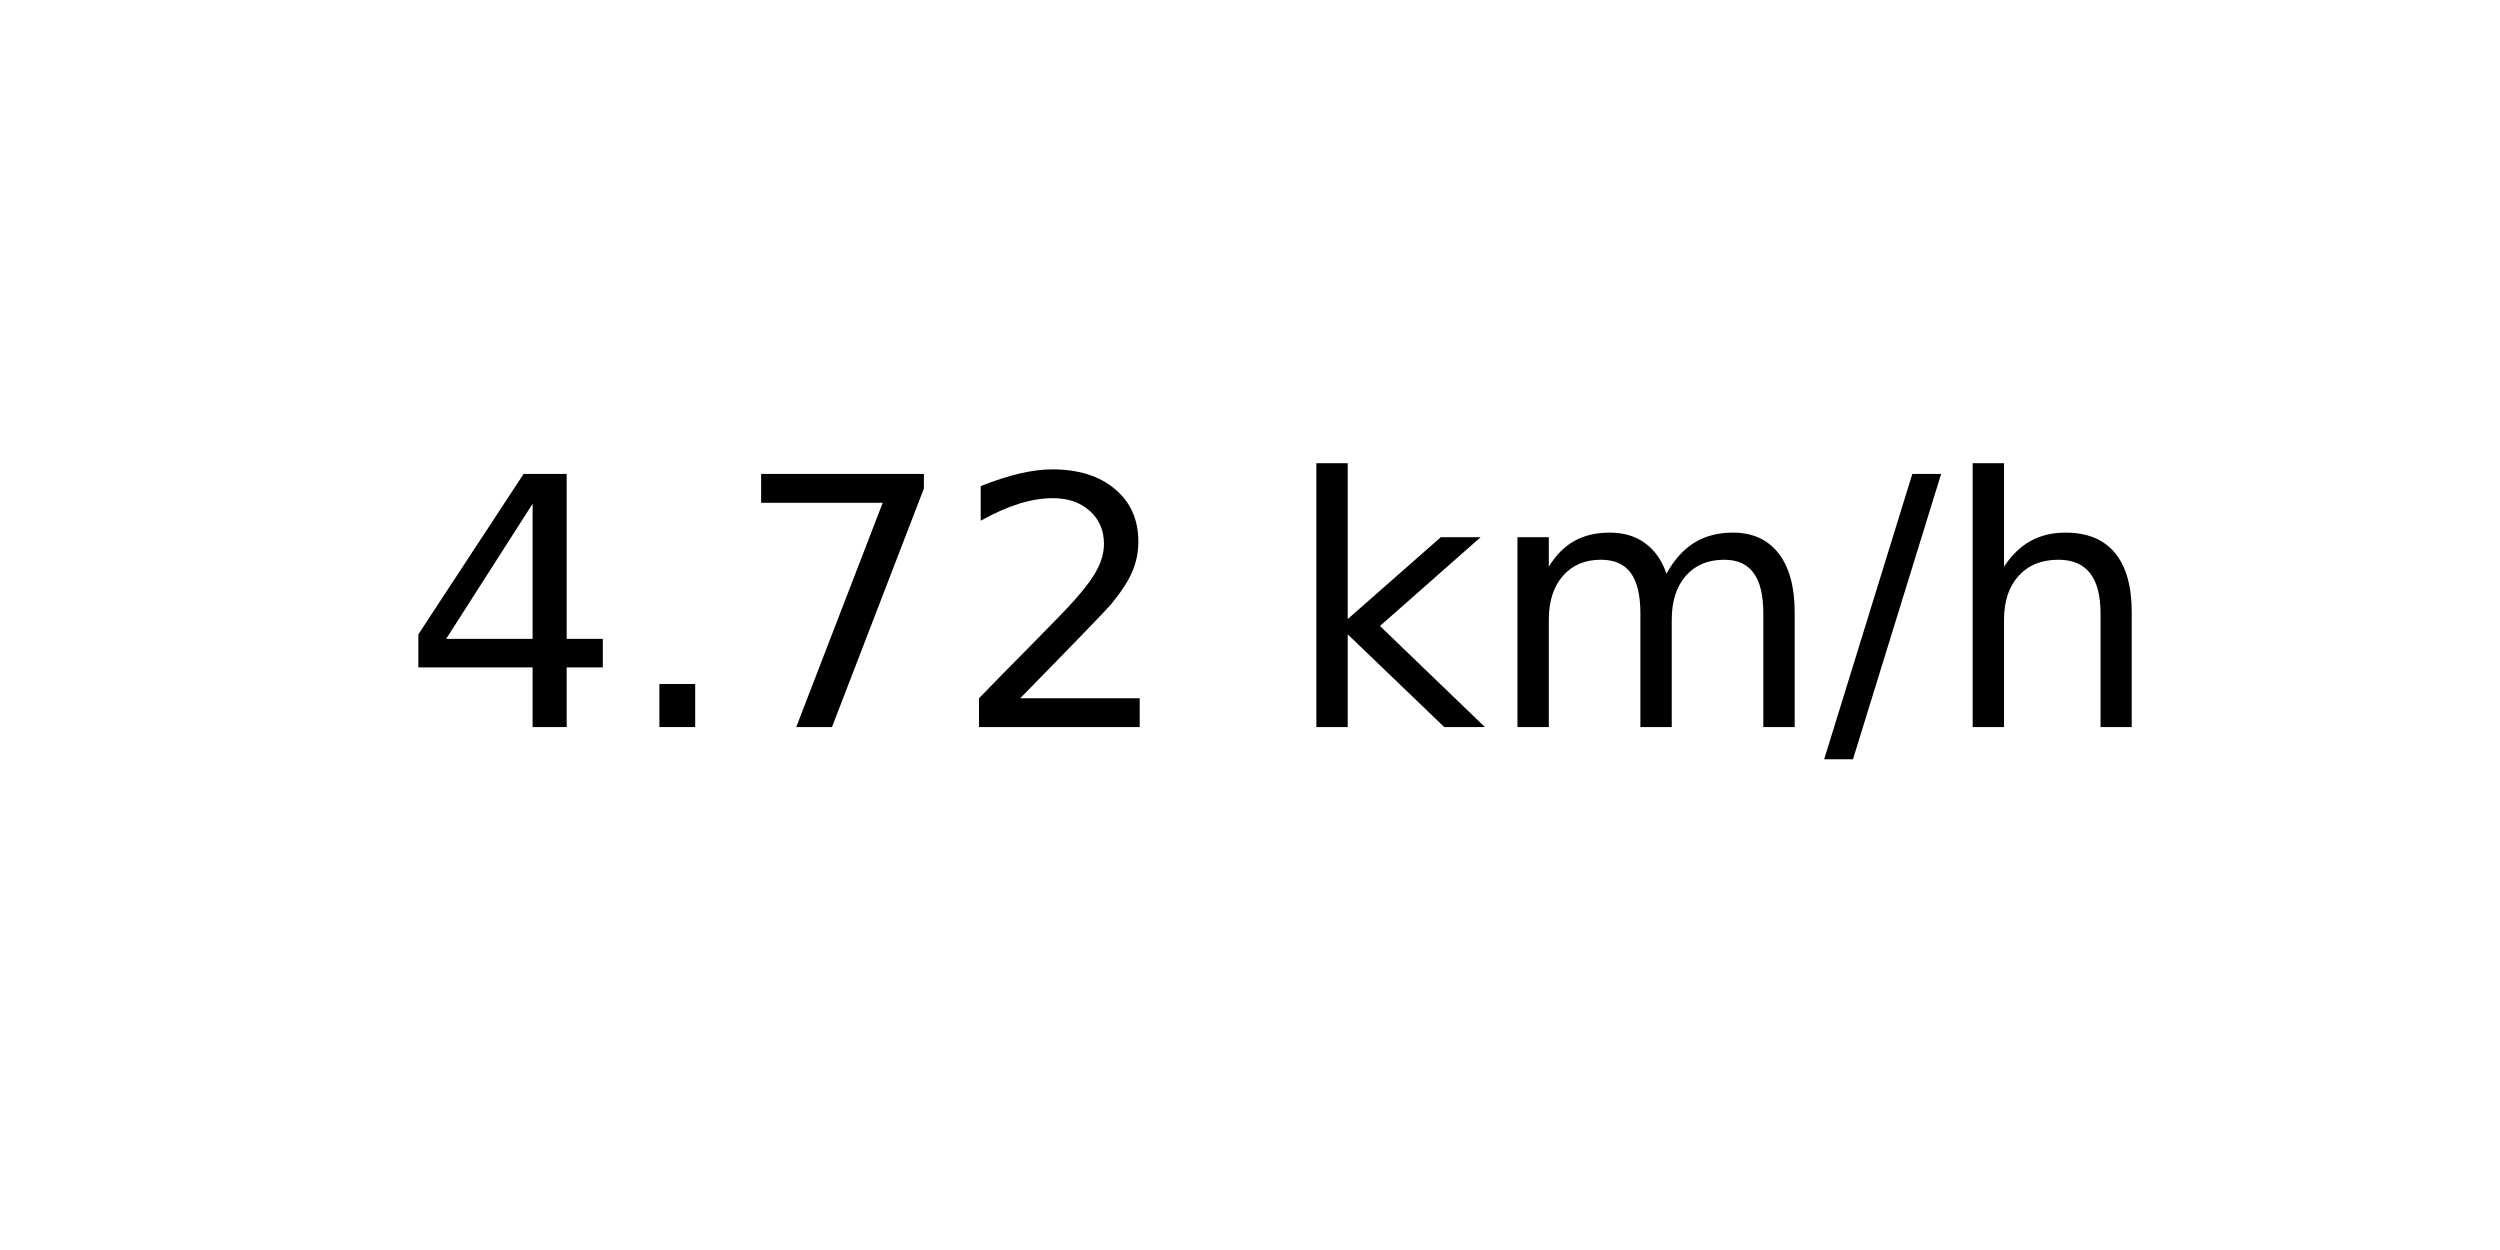
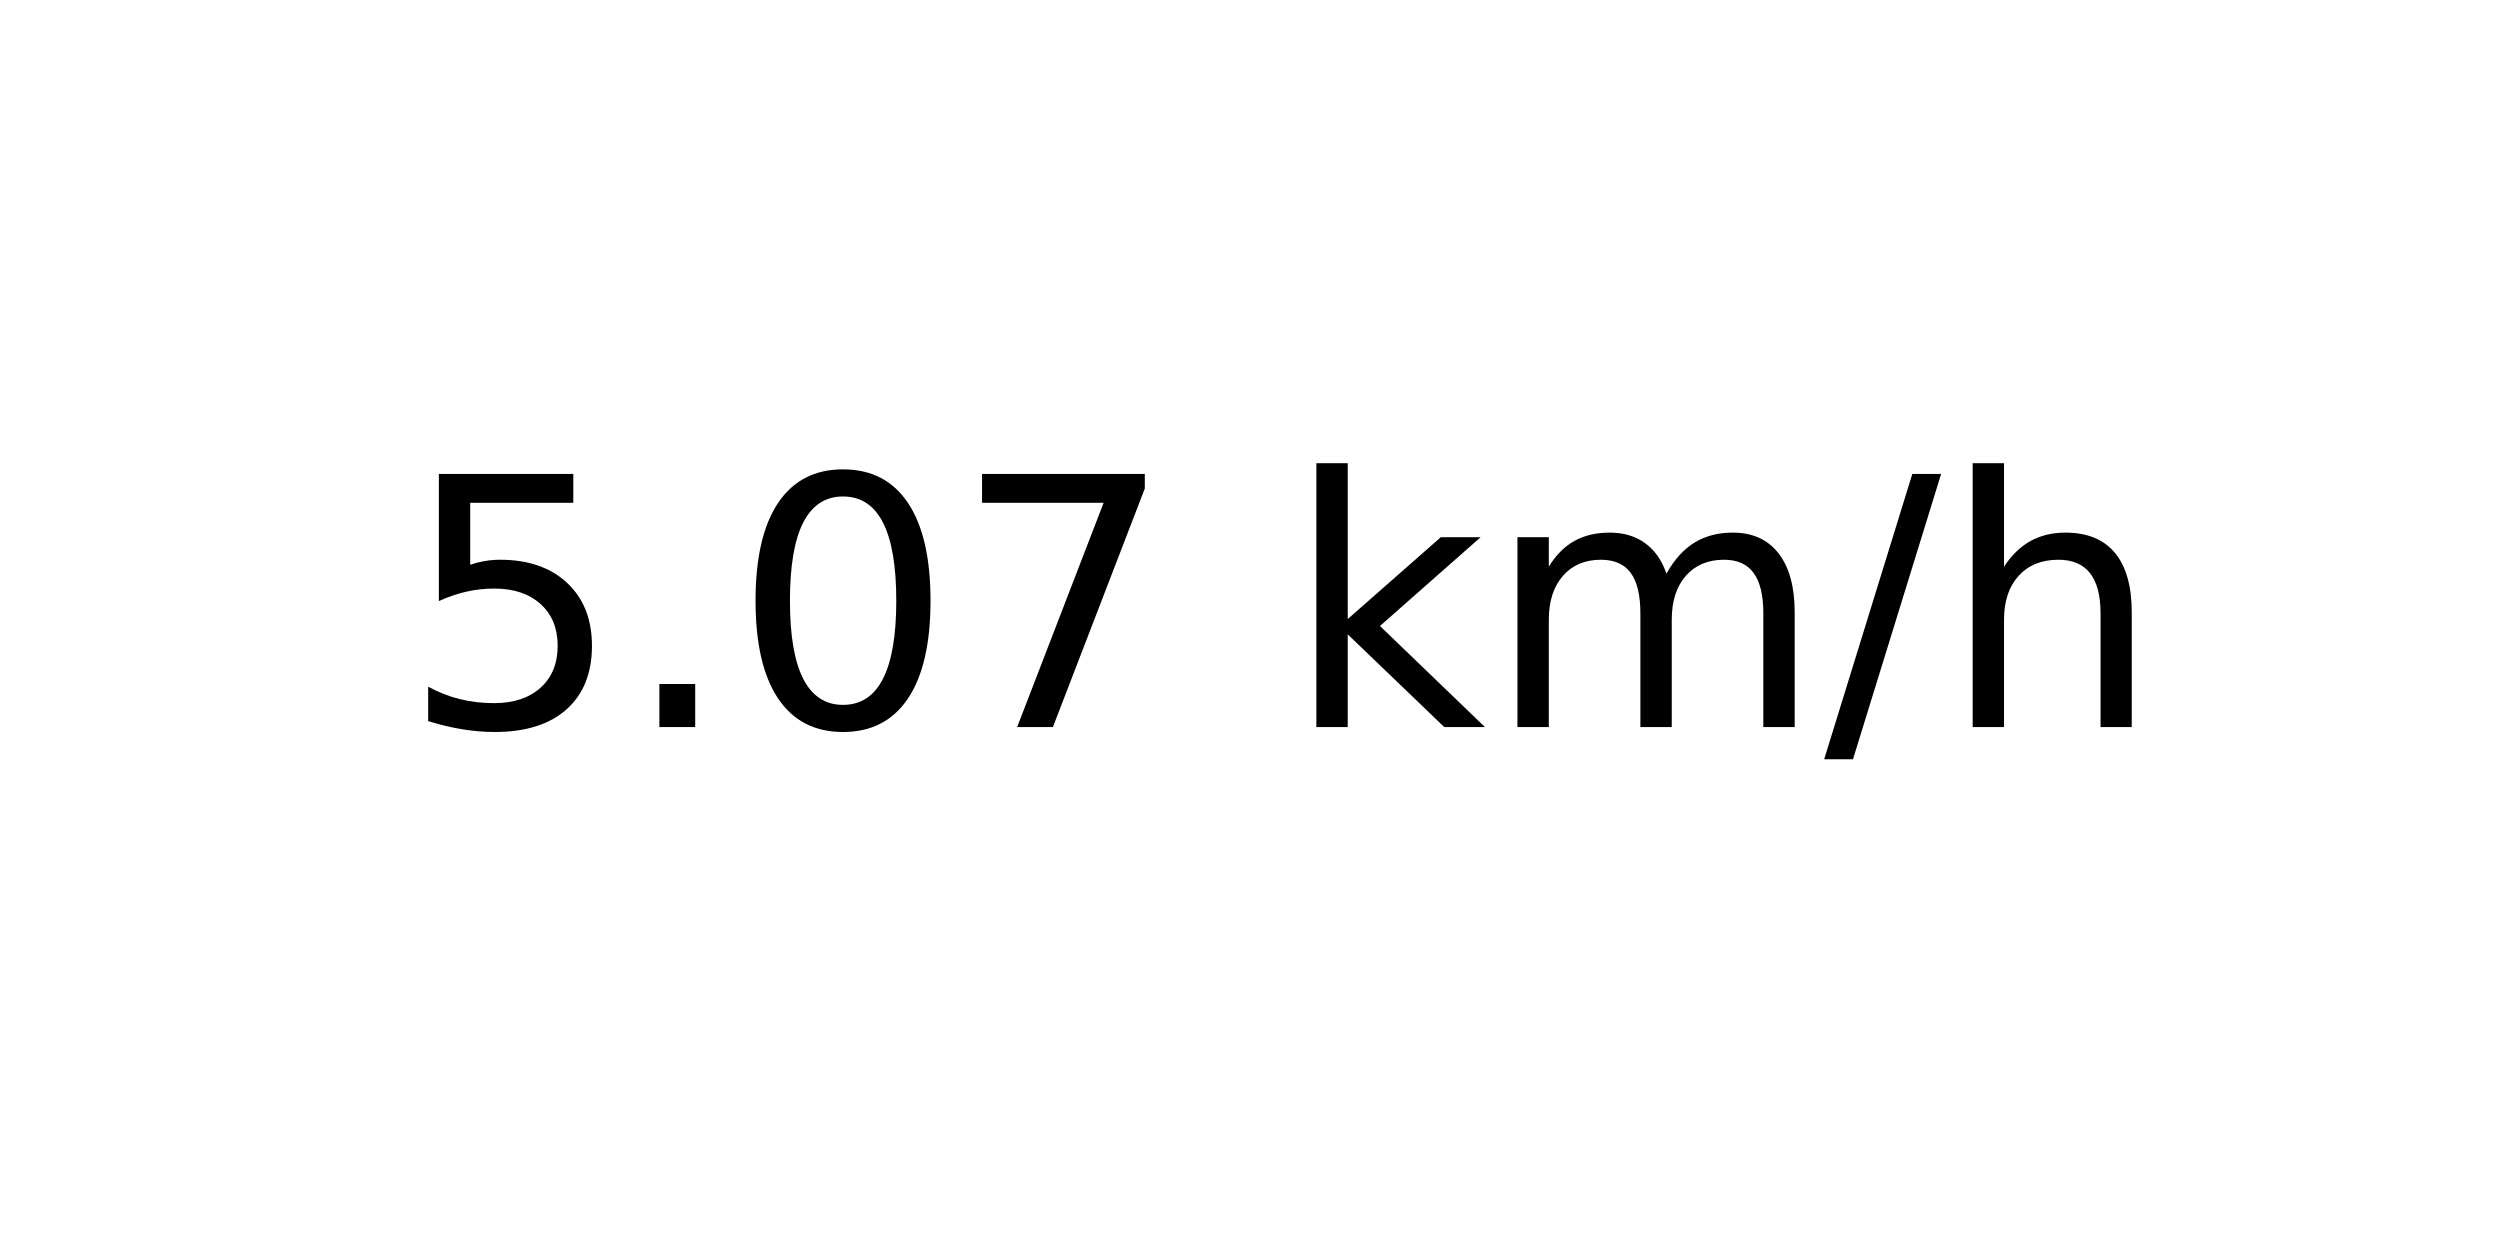
<svg xmlns="http://www.w3.org/2000/svg" xmlns:xlink="http://www.w3.org/1999/xlink" width="72pt" height="36pt" viewBox="0 0 72 36" version="1.1">
  <defs>
    <style type="text/css">*{stroke-linejoin: round; stroke-linecap: butt}</style>
  </defs>
  <g id="figure_1">
    <g id="axes_1">
      <g id="text_1">
        <g transform="translate(11.55937 20.93937) scale(0.1 -0.1)">
          <defs>
-             <path id="DejaVuSans-34" d="M 2419 4116  L 825 1625  L 2419 1625  L 2419 4116  z M 2253 4666  L 3047 4666  L 3047 1625  L 3713 1625  L 3713 1100  L 3047 1100  L 3047 0  L 2419 0  L 2419 1100  L 313 1100  L 313 1709  L 2253 4666  z " transform="scale(0.015625)" />
+             <path id="DejaVuSans-35" d="M 691 4666  L 3169 4666  L 3169 4134  L 1269 4134  L 1269 2991  Q 1406 3038 1543 3061  Q 1681 3084 1819 3084  Q 2600 3084 3056 2656  Q 3513 2228 3513 1497  Q 3513 744 3044 326  Q 2575 -91 1722 -91  Q 1428 -91 1123 -41  Q 819 9 494 109  L 494 744  Q 775 591 1075 516  Q 1375 441 1709 441  Q 2250 441 2565 725  Q 2881 1009 2881 1497  Q 2881 1984 2565 2268  Q 2250 2553 1709 2553  Q 1456 2553 1204 2497  Q 953 2441 691 2322  L 691 4666  z " transform="scale(0.015625)" />
            <path id="DejaVuSans-2e" d="M 684 794  L 1344 794  L 1344 0  L 684 0  L 684 794  z " transform="scale(0.015625)" />
+             <path id="DejaVuSans-30" d="M 2034 4250  Q 1547 4250 1301 3770  Q 1056 3291 1056 2328  Q 1056 1369 1301 889  Q 1547 409 2034 409  Q 2525 409 2770 889  Q 3016 1369 3016 2328  Q 3016 3291 2770 3770  Q 2525 4250 2034 4250  z M 2034 4750  Q 2819 4750 3233 4129  Q 3647 3509 3647 2328  Q 3647 1150 3233 529  Q 2819 -91 2034 -91  Q 1250 -91 836 529  Q 422 1150 422 2328  Q 422 3509 836 4129  Q 1250 4750 2034 4750  z " transform="scale(0.015625)" />
            <path id="DejaVuSans-37" d="M 525 4666  L 3525 4666  L 3525 4397  L 1831 0  L 1172 0  L 2766 4134  L 525 4134  L 525 4666  z " transform="scale(0.015625)" />
-             <path id="DejaVuSans-32" d="M 1228 531  L 3431 531  L 3431 0  L 469 0  L 469 531  Q 828 903 1448 1529  Q 2069 2156 2228 2338  Q 2531 2678 2651 2914  Q 2772 3150 2772 3378  Q 2772 3750 2511 3984  Q 2250 4219 1831 4219  Q 1534 4219 1204 4116  Q 875 4013 500 3803  L 500 4441  Q 881 4594 1212 4672  Q 1544 4750 1819 4750  Q 2544 4750 2975 4387  Q 3406 4025 3406 3419  Q 3406 3131 3298 2873  Q 3191 2616 2906 2266  Q 2828 2175 2409 1742  Q 1991 1309 1228 531  z " transform="scale(0.015625)" />
            <path id="DejaVuSans-20" transform="scale(0.015625)" />
            <path id="DejaVuSans-6b" d="M 581 4863  L 1159 4863  L 1159 1991  L 2875 3500  L 3609 3500  L 1753 1863  L 3688 0  L 2938 0  L 1159 1709  L 1159 0  L 581 0  L 581 4863  z " transform="scale(0.015625)" />
            <path id="DejaVuSans-6d" d="M 3328 2828  Q 3544 3216 3844 3400  Q 4144 3584 4550 3584  Q 5097 3584 5394 3201  Q 5691 2819 5691 2113  L 5691 0  L 5113 0  L 5113 2094  Q 5113 2597 4934 2840  Q 4756 3084 4391 3084  Q 3944 3084 3684 2787  Q 3425 2491 3425 1978  L 3425 0  L 2847 0  L 2847 2094  Q 2847 2600 2669 2842  Q 2491 3084 2119 3084  Q 1678 3084 1418 2786  Q 1159 2488 1159 1978  L 1159 0  L 581 0  L 581 3500  L 1159 3500  L 1159 2956  Q 1356 3278 1631 3431  Q 1906 3584 2284 3584  Q 2666 3584 2933 3390  Q 3200 3197 3328 2828  z " transform="scale(0.015625)" />
            <path id="DejaVuSans-2f" d="M 1625 4666  L 2156 4666  L 531 -594  L 0 -594  L 1625 4666  z " transform="scale(0.015625)" />
            <path id="DejaVuSans-68" d="M 3513 2113  L 3513 0  L 2938 0  L 2938 2094  Q 2938 2591 2744 2837  Q 2550 3084 2163 3084  Q 1697 3084 1428 2787  Q 1159 2491 1159 1978  L 1159 0  L 581 0  L 581 4863  L 1159 4863  L 1159 2956  Q 1366 3272 1645 3428  Q 1925 3584 2291 3584  Q 2894 3584 3203 3211  Q 3513 2838 3513 2113  z " transform="scale(0.015625)" />
          </defs>
-           <use xlink:href="#DejaVuSans-34" />
+           <use xlink:href="#DejaVuSans-35" />
          <use xlink:href="#DejaVuSans-2e" x="63.623" />
-           <use xlink:href="#DejaVuSans-37" x="95.41" />
-           <use xlink:href="#DejaVuSans-32" x="159.033" />
+           <use xlink:href="#DejaVuSans-30" x="95.41" />
+           <use xlink:href="#DejaVuSans-37" x="159.033" />
          <use xlink:href="#DejaVuSans-20" x="222.656" />
          <use xlink:href="#DejaVuSans-6b" x="254.443" />
          <use xlink:href="#DejaVuSans-6d" x="312.354" />
          <use xlink:href="#DejaVuSans-2f" x="409.766" />
          <use xlink:href="#DejaVuSans-68" x="443.457" />
        </g>
      </g>
    </g>
  </g>
</svg>
